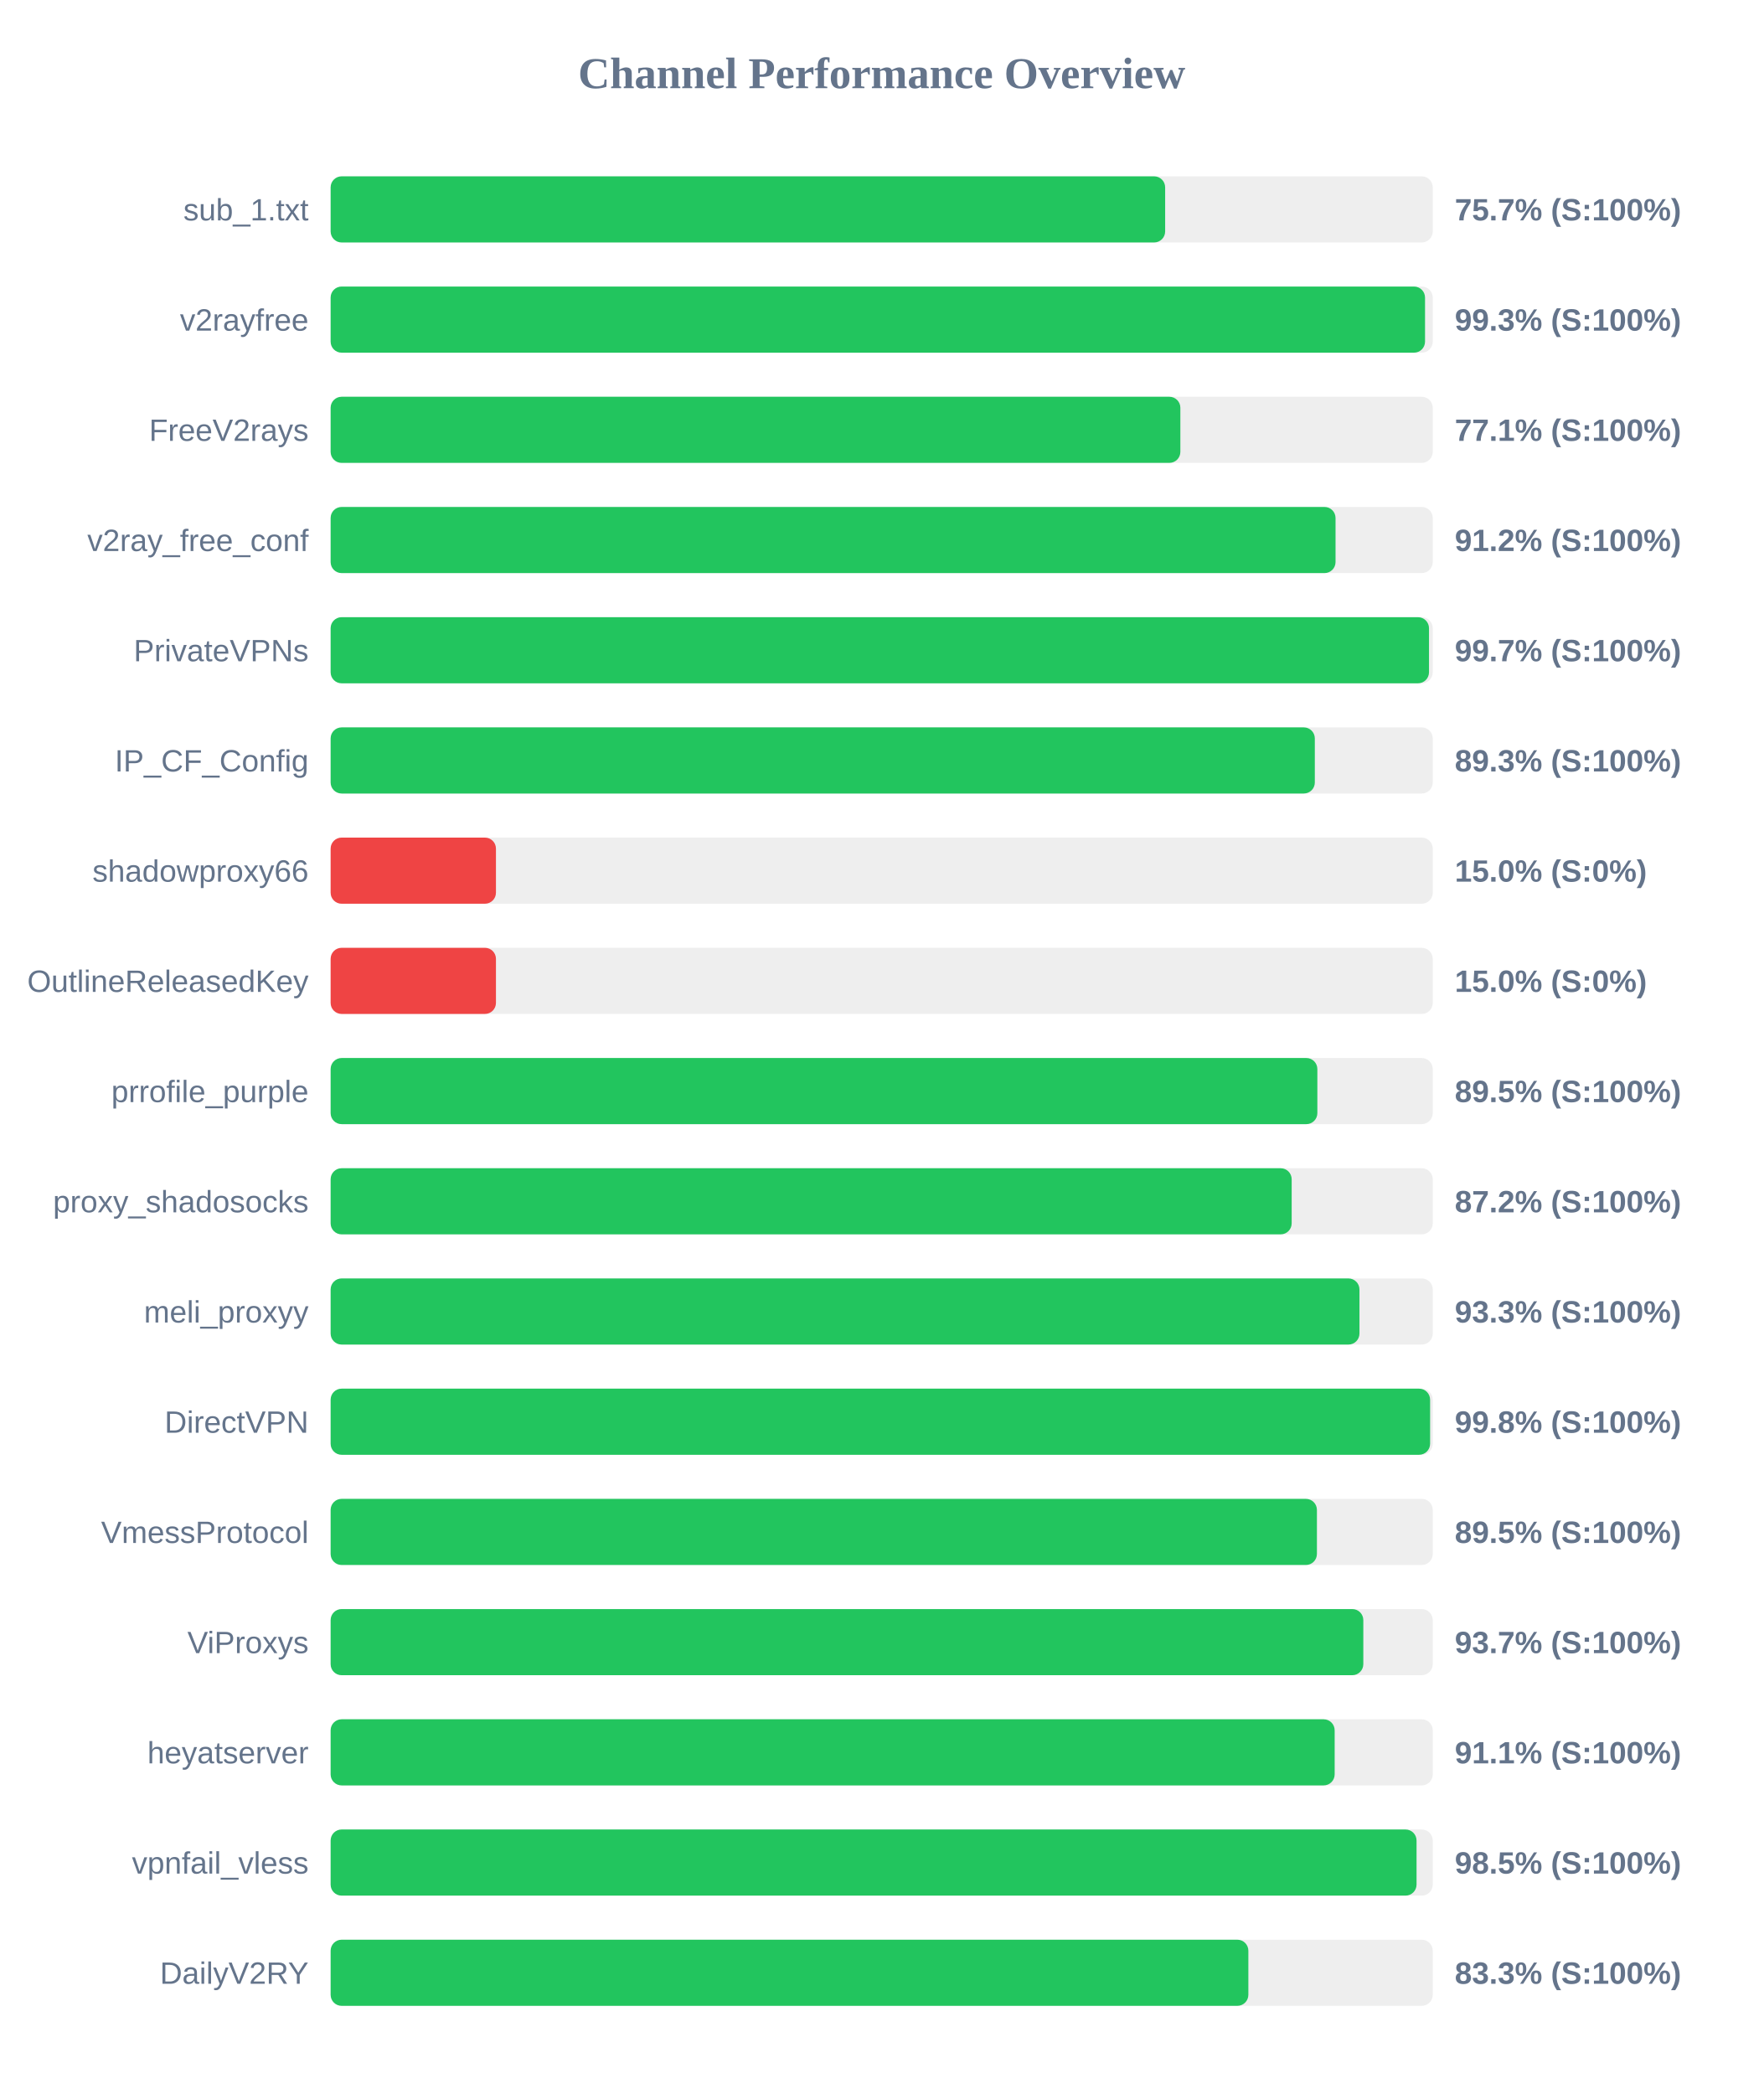
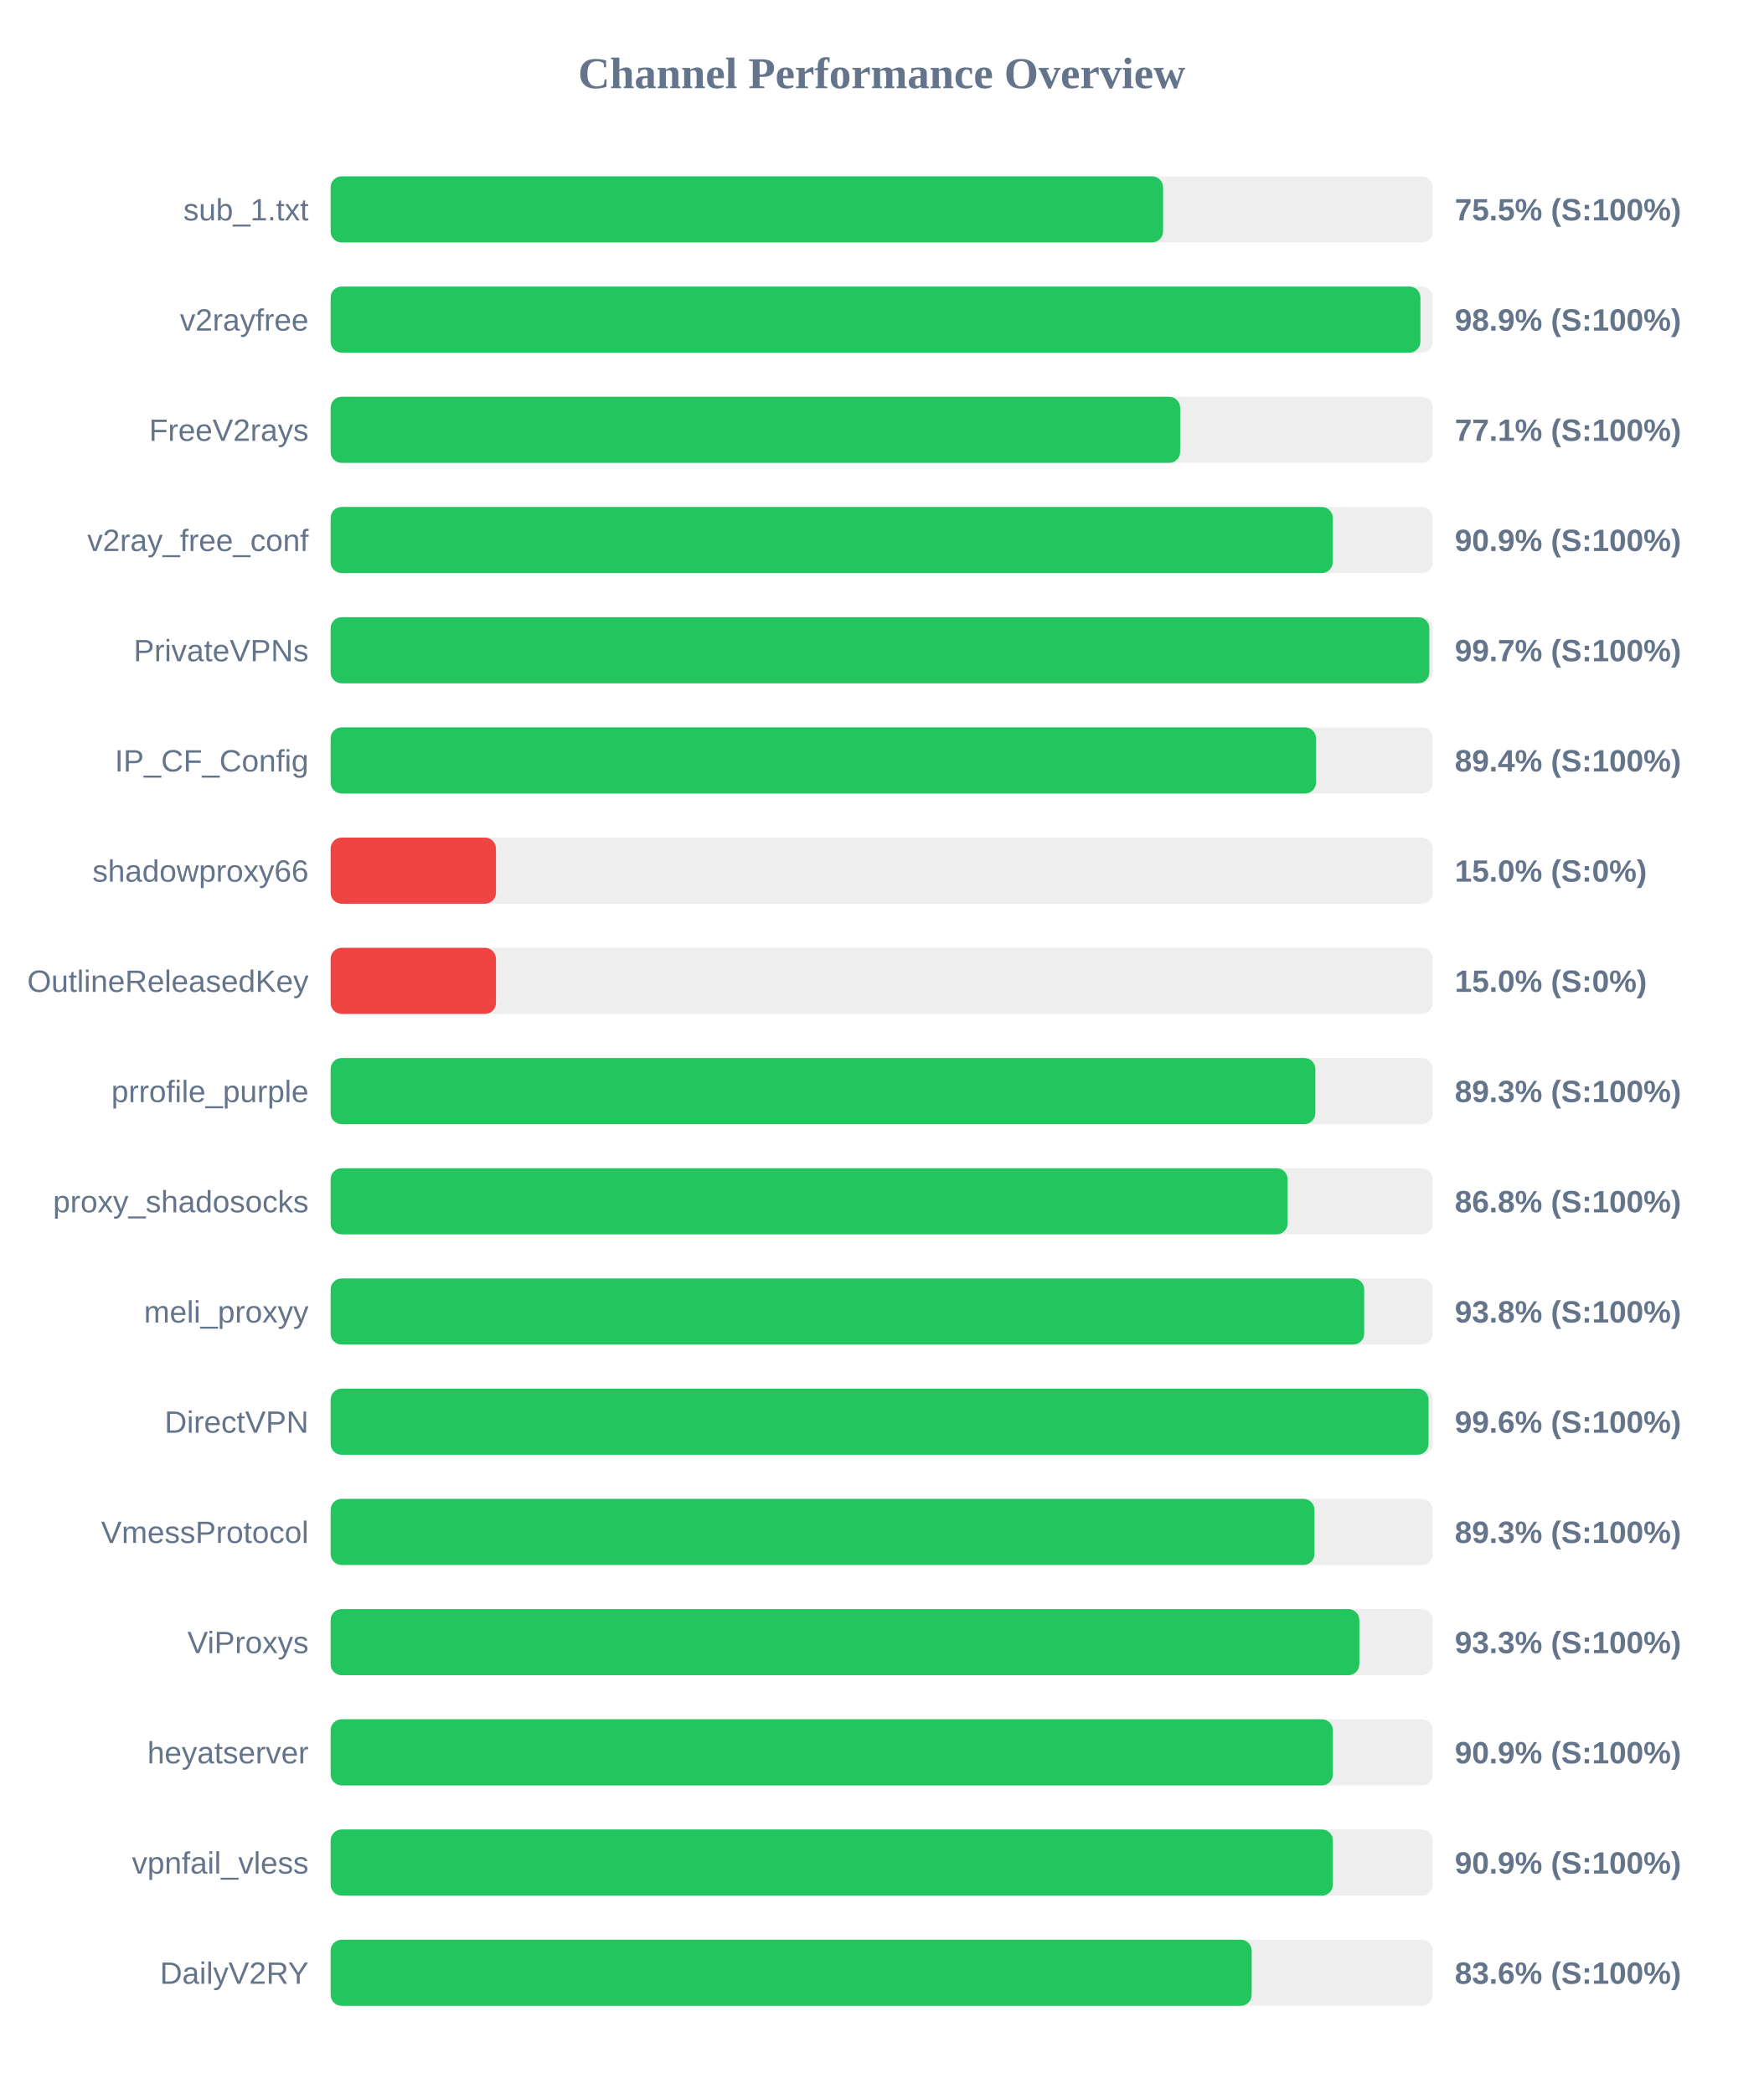
<svg xmlns="http://www.w3.org/2000/svg" width="800" height="950" version="1.1">
  <style>
        .row { font: 14px Arial; fill: #64748b; }
        .score { font: bold 14px Arial; fill: #64748b; }
    </style>
  <text x="400" y="40" text-anchor="middle" font-size="20px" font-weight="bold" fill="#64748b">Channel Performance Overview</text>
  <rect x="150" y="80" width="500" height="30" fill="#eee" rx="5" />
-   <rect x="150" y="80" width="378.6" height="30" fill="#22c55e" rx="5" />
+   <rect x="150" y="80" width="377.65" height="30" fill="#22c55e" rx="5" />
  <text x="140" y="100" text-anchor="end" class="row">sub_1.txt</text>
-   <text x="660" y="100" text-anchor="start" class="score">75.7% (S:100%)</text>
+   <text x="660" y="100" text-anchor="start" class="score">75.5% (S:100%)</text>
  <rect x="150" y="130" width="500" height="30" fill="#eee" rx="5" />
-   <rect x="150" y="130" width="496.5" height="30" fill="#22c55e" rx="5" />
+   <rect x="150" y="130" width="494.4" height="30" fill="#22c55e" rx="5" />
  <text x="140" y="150" text-anchor="end" class="row">v2rayfree</text>
-   <text x="660" y="150" text-anchor="start" class="score">99.3% (S:100%)</text>
+   <text x="660" y="150" text-anchor="start" class="score">98.9% (S:100%)</text>
  <rect x="150" y="180" width="500" height="30" fill="#eee" rx="5" />
-   <rect x="150" y="180" width="385.5" height="30" fill="#22c55e" rx="5" />
+   <rect x="150" y="180" width="385.4" height="30" fill="#22c55e" rx="5" />
  <text x="140" y="200" text-anchor="end" class="row">FreeV2rays</text>
  <text x="660" y="200" text-anchor="start" class="score">77.1% (S:100%)</text>
  <rect x="150" y="230" width="500" height="30" fill="#eee" rx="5" />
-   <rect x="150" y="230" width="455.9" height="30" fill="#22c55e" rx="5" />
+   <rect x="150" y="230" width="454.65" height="30" fill="#22c55e" rx="5" />
  <text x="140" y="250" text-anchor="end" class="row">v2ray_free_conf</text>
-   <text x="660" y="250" text-anchor="start" class="score">91.2% (S:100%)</text>
+   <text x="660" y="250" text-anchor="start" class="score">90.9% (S:100%)</text>
  <rect x="150" y="280" width="500" height="30" fill="#eee" rx="5" />
-   <rect x="150" y="280" width="498.3" height="30" fill="#22c55e" rx="5" />
+   <rect x="150" y="280" width="498.45" height="30" fill="#22c55e" rx="5" />
  <text x="140" y="300" text-anchor="end" class="row">PrivateVPNs</text>
  <text x="660" y="300" text-anchor="start" class="score">99.7% (S:100%)</text>
  <rect x="150" y="330" width="500" height="30" fill="#eee" rx="5" />
-   <rect x="150" y="330" width="446.5" height="30" fill="#22c55e" rx="5" />
+   <rect x="150" y="330" width="447.05" height="30" fill="#22c55e" rx="5" />
  <text x="140" y="350" text-anchor="end" class="row">IP_CF_Config</text>
-   <text x="660" y="350" text-anchor="start" class="score">89.3% (S:100%)</text>
+   <text x="660" y="350" text-anchor="start" class="score">89.4% (S:100%)</text>
  <rect x="150" y="380" width="500" height="30" fill="#eee" rx="5" />
  <rect x="150" y="380" width="75.0" height="30" fill="#ef4444" rx="5" />
  <text x="140" y="400" text-anchor="end" class="row">shadowproxy66</text>
  <text x="660" y="400" text-anchor="start" class="score">15.0% (S:0%)</text>
  <rect x="150" y="430" width="500" height="30" fill="#eee" rx="5" />
  <rect x="150" y="430" width="75.0" height="30" fill="#ef4444" rx="5" />
  <text x="140" y="450" text-anchor="end" class="row">OutlineReleasedKey</text>
  <text x="660" y="450" text-anchor="start" class="score">15.0% (S:0%)</text>
  <rect x="150" y="480" width="500" height="30" fill="#eee" rx="5" />
-   <rect x="150" y="480" width="447.65" height="30" fill="#22c55e" rx="5" />
+   <rect x="150" y="480" width="446.75" height="30" fill="#22c55e" rx="5" />
  <text x="140" y="500" text-anchor="end" class="row">prrofile_purple</text>
-   <text x="660" y="500" text-anchor="start" class="score">89.5% (S:100%)</text>
+   <text x="660" y="500" text-anchor="start" class="score">89.3% (S:100%)</text>
  <rect x="150" y="530" width="500" height="30" fill="#eee" rx="5" />
-   <rect x="150" y="530" width="436.0" height="30" fill="#22c55e" rx="5" />
+   <rect x="150" y="530" width="434.15" height="30" fill="#22c55e" rx="5" />
  <text x="140" y="550" text-anchor="end" class="row">proxy_shadosocks</text>
-   <text x="660" y="550" text-anchor="start" class="score">87.2% (S:100%)</text>
+   <text x="660" y="550" text-anchor="start" class="score">86.8% (S:100%)</text>
  <rect x="150" y="580" width="500" height="30" fill="#eee" rx="5" />
-   <rect x="150" y="580" width="466.75" height="30" fill="#22c55e" rx="5" />
+   <rect x="150" y="580" width="468.9" height="30" fill="#22c55e" rx="5" />
  <text x="140" y="600" text-anchor="end" class="row">meli_proxyy</text>
-   <text x="660" y="600" text-anchor="start" class="score">93.3% (S:100%)</text>
+   <text x="660" y="600" text-anchor="start" class="score">93.8% (S:100%)</text>
  <rect x="150" y="630" width="500" height="30" fill="#eee" rx="5" />
-   <rect x="150" y="630" width="498.8" height="30" fill="#22c55e" rx="5" />
+   <rect x="150" y="630" width="498.1" height="30" fill="#22c55e" rx="5" />
  <text x="140" y="650" text-anchor="end" class="row">DirectVPN</text>
-   <text x="660" y="650" text-anchor="start" class="score">99.8% (S:100%)</text>
+   <text x="660" y="650" text-anchor="start" class="score">99.6% (S:100%)</text>
  <rect x="150" y="680" width="500" height="30" fill="#eee" rx="5" />
-   <rect x="150" y="680" width="447.45" height="30" fill="#22c55e" rx="5" />
+   <rect x="150" y="680" width="446.35" height="30" fill="#22c55e" rx="5" />
  <text x="140" y="700" text-anchor="end" class="row">VmessProtocol</text>
-   <text x="660" y="700" text-anchor="start" class="score">89.5% (S:100%)</text>
+   <text x="660" y="700" text-anchor="start" class="score">89.3% (S:100%)</text>
  <rect x="150" y="730" width="500" height="30" fill="#eee" rx="5" />
-   <rect x="150" y="730" width="468.5" height="30" fill="#22c55e" rx="5" />
+   <rect x="150" y="730" width="466.7" height="30" fill="#22c55e" rx="5" />
  <text x="140" y="750" text-anchor="end" class="row">ViProxys</text>
-   <text x="660" y="750" text-anchor="start" class="score">93.7% (S:100%)</text>
+   <text x="660" y="750" text-anchor="start" class="score">93.3% (S:100%)</text>
  <rect x="150" y="780" width="500" height="30" fill="#eee" rx="5" />
-   <rect x="150" y="780" width="455.5" height="30" fill="#22c55e" rx="5" />
+   <rect x="150" y="780" width="454.7" height="30" fill="#22c55e" rx="5" />
  <text x="140" y="800" text-anchor="end" class="row">heyatserver</text>
-   <text x="660" y="800" text-anchor="start" class="score">91.1% (S:100%)</text>
+   <text x="660" y="800" text-anchor="start" class="score">90.9% (S:100%)</text>
  <rect x="150" y="830" width="500" height="30" fill="#eee" rx="5" />
-   <rect x="150" y="830" width="492.65" height="30" fill="#22c55e" rx="5" />
+   <rect x="150" y="830" width="454.7" height="30" fill="#22c55e" rx="5" />
  <text x="140" y="850" text-anchor="end" class="row">vpnfail_vless</text>
-   <text x="660" y="850" text-anchor="start" class="score">98.5% (S:100%)</text>
+   <text x="660" y="850" text-anchor="start" class="score">90.9% (S:100%)</text>
  <rect x="150" y="880" width="500" height="30" fill="#eee" rx="5" />
-   <rect x="150" y="880" width="416.35" height="30" fill="#22c55e" rx="5" />
+   <rect x="150" y="880" width="417.85" height="30" fill="#22c55e" rx="5" />
  <text x="140" y="900" text-anchor="end" class="row">DailyV2RY</text>
-   <text x="660" y="900" text-anchor="start" class="score">83.3% (S:100%)</text>
+   <text x="660" y="900" text-anchor="start" class="score">83.6% (S:100%)</text>
</svg>
